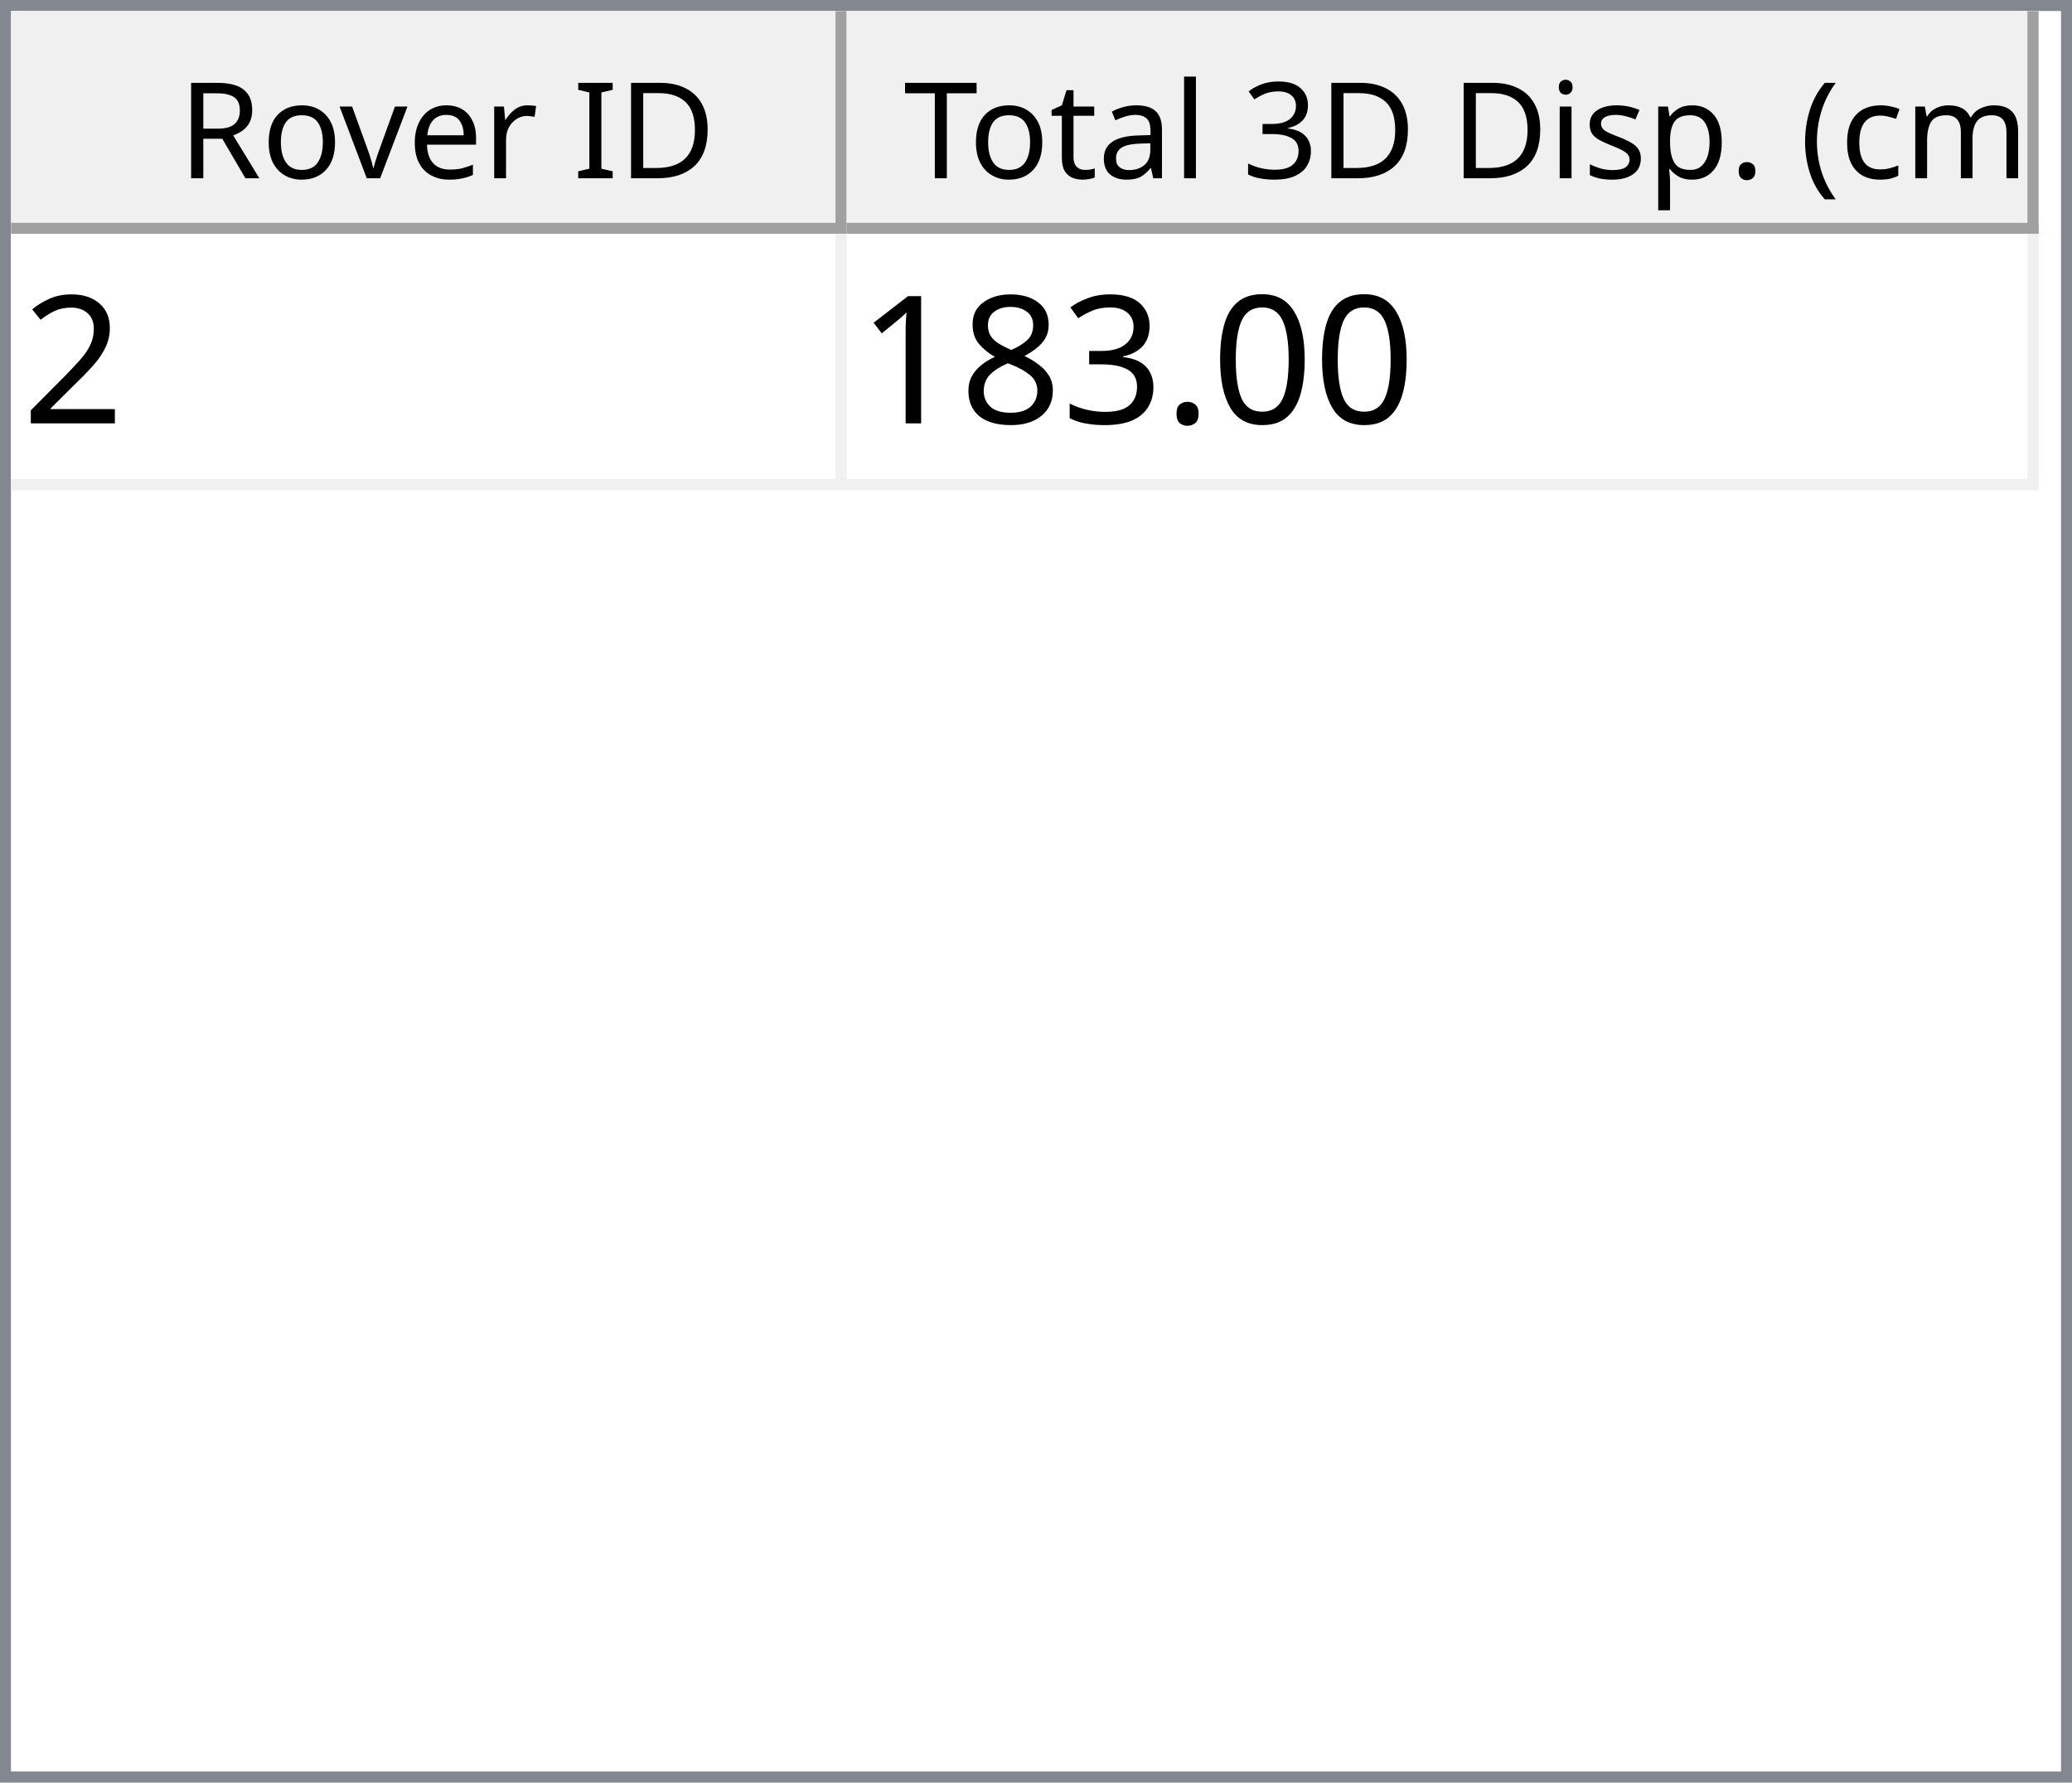
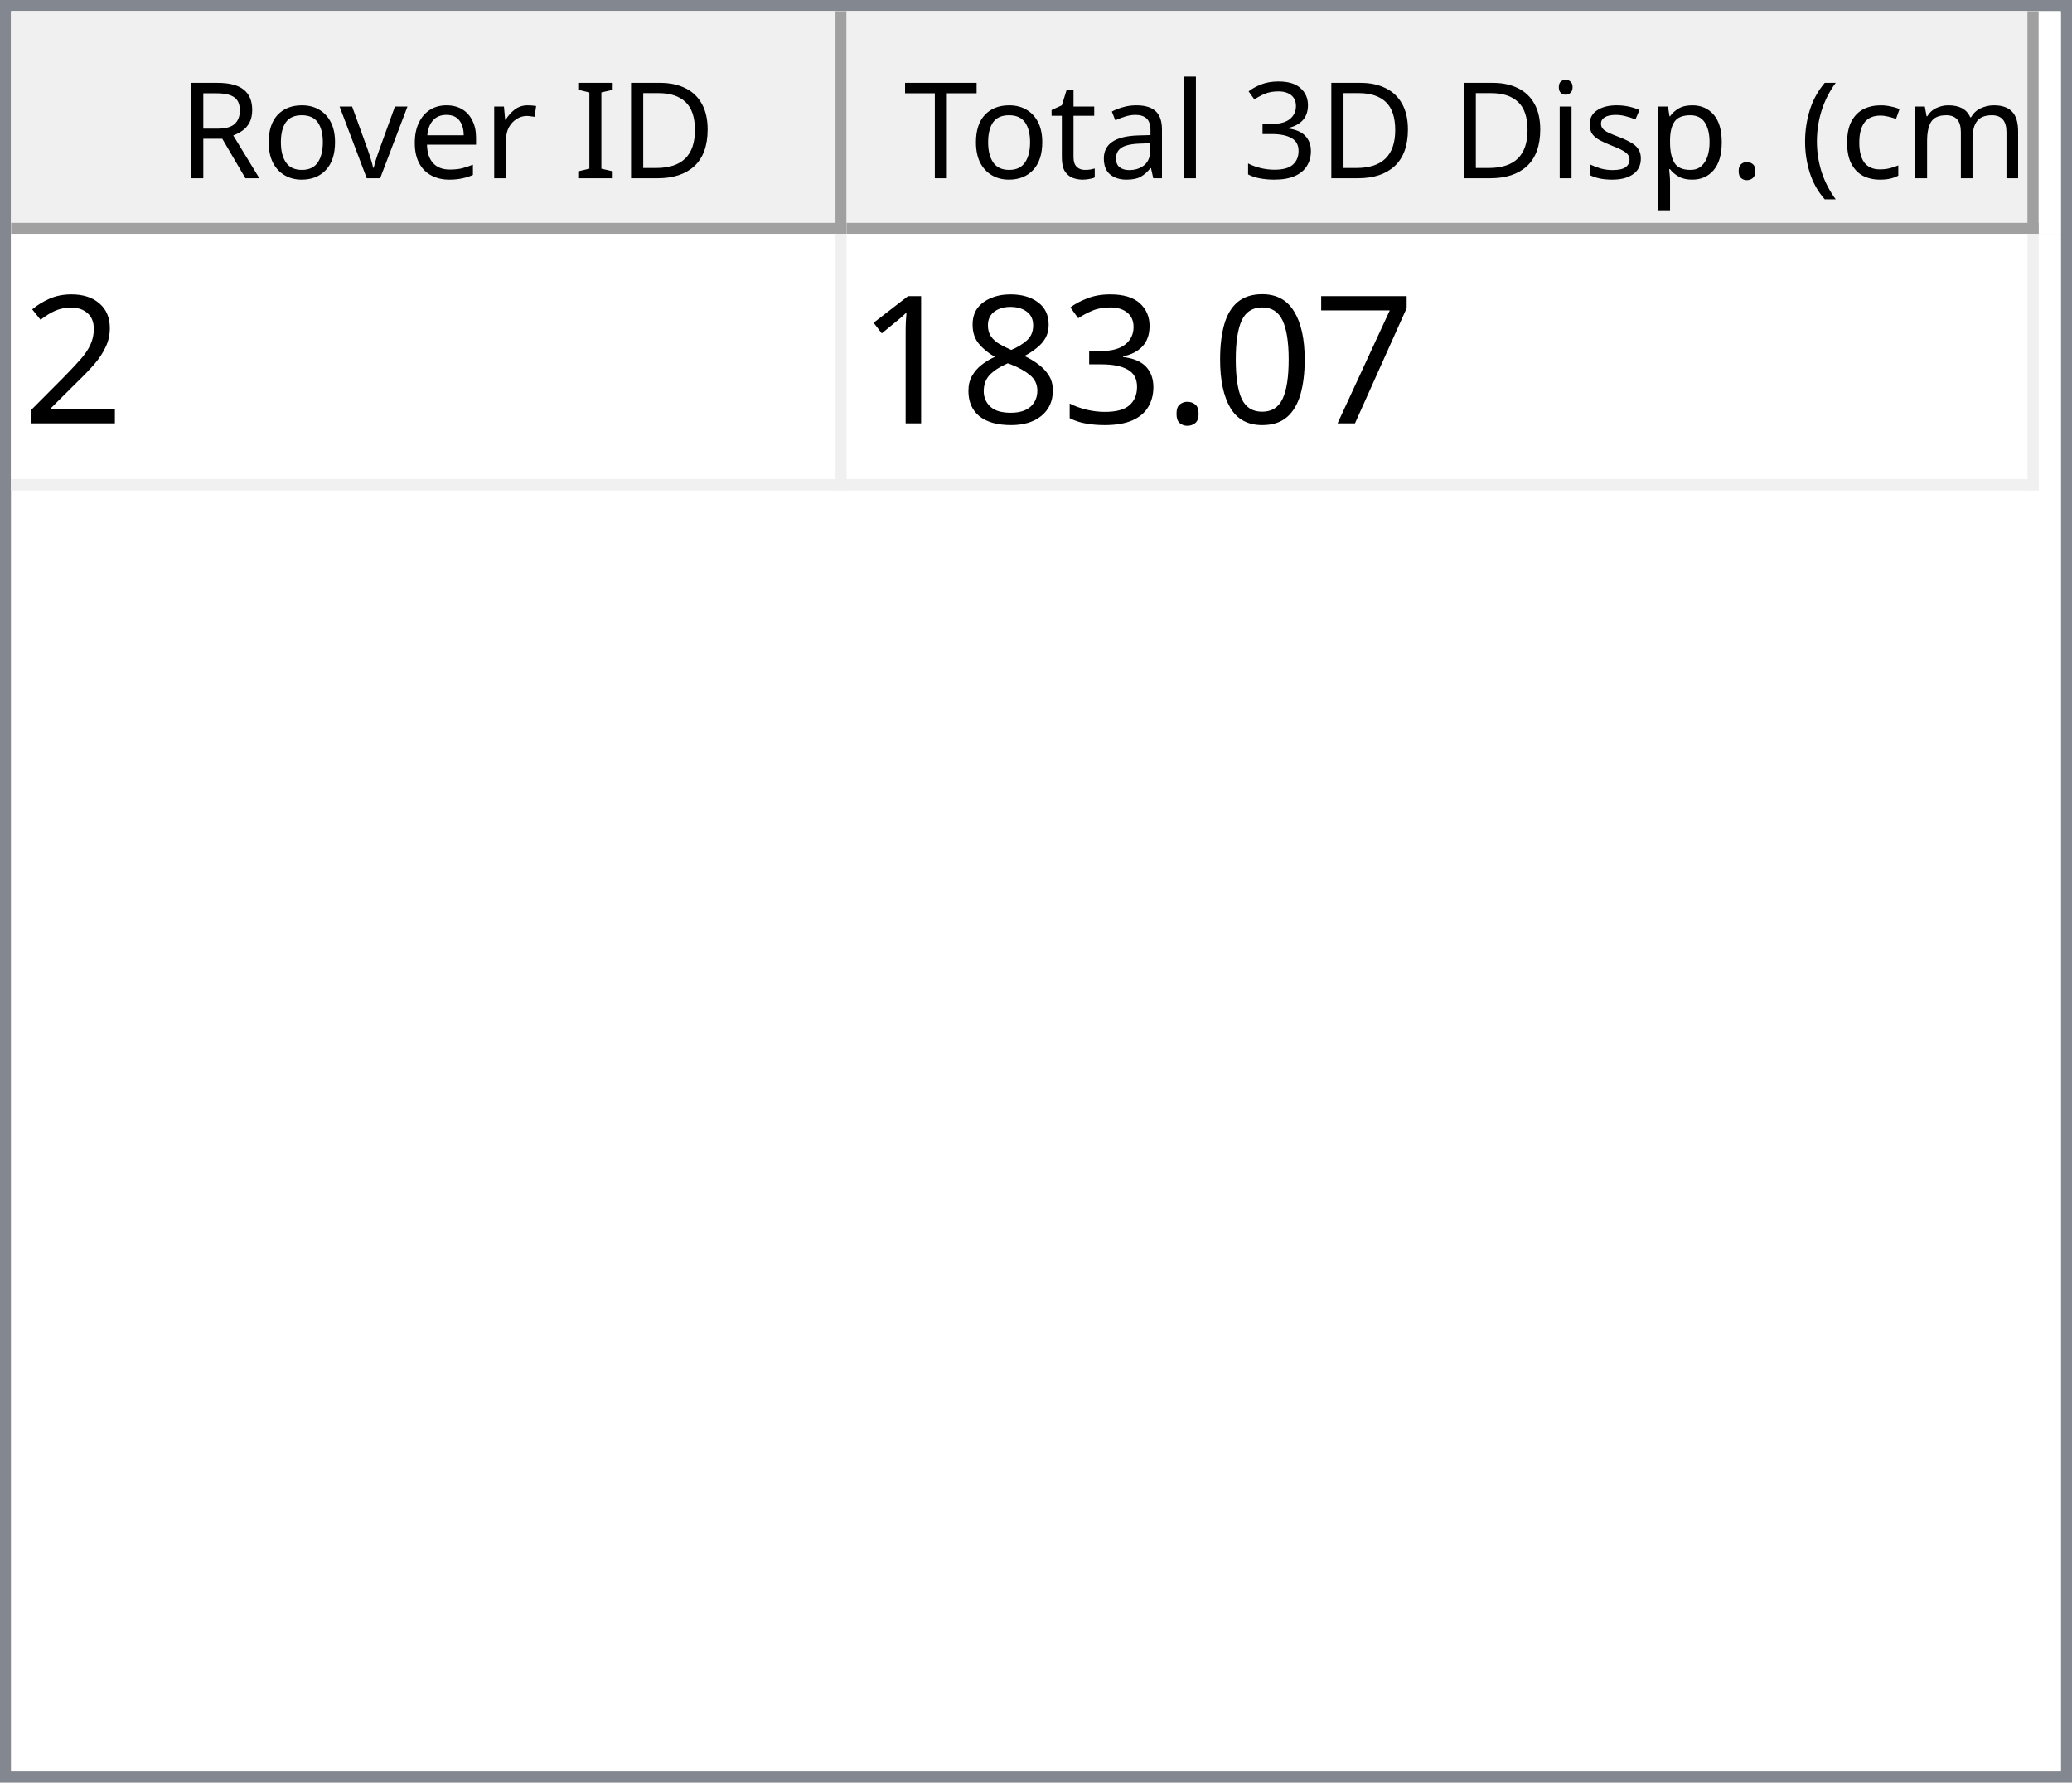
<svg xmlns="http://www.w3.org/2000/svg" style="fill-opacity:1; color-rendering:auto; color-interpolation:auto; text-rendering:auto; stroke:black; stroke-linecap:square; stroke-miterlimit:10; shape-rendering:auto; stroke-opacity:1; fill:black; stroke-dasharray:none; font-weight:normal; stroke-width:1; font-family:'Dialog'; font-style:normal; stroke-linejoin:miter; font-size:12px; stroke-dashoffset:0; image-rendering:auto;" width="186" height="160">
  <defs id="genericDefs" />
  <g>
    <defs id="defs1">
      <clipPath clipPathUnits="userSpaceOnUse" id="clipPath1">
        <path d="M0 0 L186 0 L186 160 L0 160 L0 0 Z" />
      </clipPath>
      <clipPath clipPathUnits="userSpaceOnUse" id="clipPath2">
        <path d="M0 0 L0 160 L186 160 L186 0 Z" />
      </clipPath>
      <clipPath clipPathUnits="userSpaceOnUse" id="clipPath3">
        <path d="M0 0 L0 20 L184 20 L184 0 Z" />
      </clipPath>
      <clipPath clipPathUnits="userSpaceOnUse" id="clipPath4">
        <path d="M0 0 L0 20 L75 20 L75 0 Z" />
      </clipPath>
      <clipPath clipPathUnits="userSpaceOnUse" id="clipPath5">
        <path d="M1 1 L1 19 L74 19 L74 1 Z" />
      </clipPath>
      <clipPath clipPathUnits="userSpaceOnUse" id="clipPath6">
        <path d="M0 0 L0 18 L73 18 L73 0 Z" />
      </clipPath>
      <clipPath clipPathUnits="userSpaceOnUse" id="clipPath7">
        <path d="M-0.5 -0.5 L-0.5 19.5 L74.5 19.5 L74.5 -0.5 Z" />
      </clipPath>
      <clipPath clipPathUnits="userSpaceOnUse" id="clipPath8">
        <path d="M0 0 L0 20 L107 20 L107 0 Z" />
      </clipPath>
      <clipPath clipPathUnits="userSpaceOnUse" id="clipPath9">
        <path d="M1 1 L1 19 L106 19 L106 1 Z" />
      </clipPath>
      <clipPath clipPathUnits="userSpaceOnUse" id="clipPath10">
        <path d="M0 0 L0 18 L105 18 L105 0 Z" />
      </clipPath>
      <clipPath clipPathUnits="userSpaceOnUse" id="clipPath11">
        <path d="M-0.5 -0.5 L-0.5 19.5 L106.5 19.5 L106.5 -0.5 Z" />
      </clipPath>
      <clipPath clipPathUnits="userSpaceOnUse" id="clipPath12">
        <path d="M0 0 L0 138 L184 138 L184 0 Z" />
      </clipPath>
      <clipPath clipPathUnits="userSpaceOnUse" id="clipPath13">
        <path d="M0 0 L0 23 L182 23 L182 0 Z" />
      </clipPath>
      <clipPath clipPathUnits="userSpaceOnUse" id="clipPath14">
        <path d="M-0.5 -0.5 L-0.5 22.5 L181.5 22.5 L181.5 -0.5 Z" />
      </clipPath>
      <clipPath clipPathUnits="userSpaceOnUse" id="clipPath15">
        <path d="M0 0 L0 22 L74 22 L74 0 Z" />
      </clipPath>
      <clipPath clipPathUnits="userSpaceOnUse" id="clipPath16">
        <path d="M0 0 L0 22 L106 22 L106 0 Z" />
      </clipPath>
      <font horiz-adv-x="64.551" id="font1">
        <font-face ascent="107.91" descent="25.098" units-per-em="100" style="font-style:normal; font-family:Segoe UI; font-weight:normal;" />
        <missing-glyph horiz-adv-x="64.551" d="M8.109 0 L8.109 68.266 L56.453 68.266 L56.453 0 L8.109 0 ZM15.328 7.234 L49.219 7.234 L49.219 61.031 L15.328 61.031 L15.328 7.234 Z" />
        <glyph unicode="D" horiz-adv-x="70.117" d="M9.188 0 L9.188 70.016 L28.516 70.016 Q65.531 70.016 65.531 35.891 Q65.531 19.672 55.25 9.836 Q44.969 0 27.734 0 L9.188 0 ZM17.391 62.594 L17.391 7.422 L27.828 7.422 Q41.609 7.422 49.273 14.797 Q56.938 22.172 56.938 35.688 Q56.938 62.594 28.328 62.594 L17.391 62.594 Z" />
        <glyph unicode="I" horiz-adv-x="26.611" d="M17.391 0 L9.188 0 L9.188 70.016 L17.391 70.016 L17.391 0 Z" />
        <glyph unicode=" " horiz-adv-x="27.393" d="" />
        <glyph unicode="r" horiz-adv-x="34.766" d="M34.188 41.891 Q32.078 43.5 28.125 43.5 Q23 43.5 19.555 38.672 Q16.109 33.844 16.109 25.484 L16.109 0 L8.109 0 L8.109 50 L16.109 50 L16.109 39.703 L16.312 39.703 Q18.016 44.969 21.531 47.922 Q25.047 50.875 29.391 50.875 Q32.516 50.875 34.188 50.203 L34.188 41.891 Z" />
        <glyph unicode="e" horiz-adv-x="52.295" d="M48.297 23 L12.984 23 Q13.188 14.656 17.484 10.109 Q21.781 5.562 29.297 5.562 Q37.75 5.562 44.828 11.141 L44.828 3.609 Q38.234 -1.172 27.391 -1.172 Q16.797 -1.172 10.742 5.641 Q4.688 12.453 4.688 24.812 Q4.688 36.469 11.305 43.82 Q17.922 51.172 27.734 51.172 Q37.547 51.172 42.922 44.828 Q48.297 38.484 48.297 27.203 L48.297 23 ZM40.094 29.781 Q40.047 36.719 36.75 40.578 Q33.453 44.438 27.594 44.438 Q21.922 44.438 17.969 40.383 Q14.016 36.328 13.094 29.781 L40.094 29.781 Z" />
        <glyph unicode="v" horiz-adv-x="47.9" d="M47.406 50 L27.484 0 L19.625 0 L0.688 50 L9.469 50 L22.172 13.672 Q23.578 9.672 23.922 6.688 L24.125 6.688 Q24.609 10.453 25.688 13.484 L38.969 50 L47.406 50 Z" />
        <glyph unicode="o" horiz-adv-x="58.594" d="M29 -1.172 Q17.922 -1.172 11.305 5.836 Q4.688 12.844 4.688 24.422 Q4.688 37.016 11.57 44.094 Q18.453 51.172 30.172 51.172 Q41.359 51.172 47.633 44.289 Q53.906 37.406 53.906 25.203 Q53.906 13.234 47.141 6.031 Q40.375 -1.172 29 -1.172 ZM29.594 44.438 Q21.875 44.438 17.383 39.188 Q12.891 33.938 12.891 24.703 Q12.891 15.828 17.43 10.695 Q21.969 5.562 29.594 5.562 Q37.359 5.562 41.531 10.594 Q45.703 15.625 45.703 24.906 Q45.703 34.281 41.531 39.359 Q37.359 44.438 29.594 44.438 Z" />
        <glyph unicode="R" horiz-adv-x="59.814" d="M59.375 0 L49.609 0 L37.891 19.625 Q36.281 22.359 34.766 24.289 Q33.25 26.219 31.664 27.438 Q30.078 28.656 28.25 29.219 Q26.422 29.781 24.125 29.781 L17.391 29.781 L17.391 0 L9.188 0 L9.188 70.016 L30.078 70.016 Q34.672 70.016 38.555 68.867 Q42.438 67.719 45.289 65.375 Q48.141 63.031 49.758 59.547 Q51.375 56.062 51.375 51.375 Q51.375 47.703 50.273 44.656 Q49.172 41.609 47.148 39.211 Q45.125 36.812 42.266 35.133 Q39.406 33.453 35.844 32.516 L35.844 32.328 Q37.594 31.547 38.891 30.547 Q40.188 29.547 41.359 28.18 Q42.531 26.812 43.68 25.078 Q44.828 23.344 46.234 21.047 L59.375 0 ZM17.391 62.594 L17.391 37.203 L28.516 37.203 Q31.594 37.203 34.203 38.133 Q36.812 39.062 38.719 40.797 Q40.625 42.531 41.703 45.047 Q42.781 47.562 42.781 50.688 Q42.781 56.297 39.141 59.445 Q35.5 62.594 28.609 62.594 L17.391 62.594 Z" />
        <glyph unicode=")" horiz-adv-x="30.176" d="M8.297 -15.922 L1.172 -15.922 Q16.406 2.344 16.406 26.812 Q16.406 51.469 1.078 70.016 L8.297 70.016 Q23.531 52.156 23.531 26.703 Q23.531 1.375 8.297 -15.922 Z" />
        <glyph unicode="m" horiz-adv-x="86.133" d="M79.109 0 L71.094 0 L71.094 28.719 Q71.094 37.016 68.531 40.727 Q65.969 44.438 59.906 44.438 Q54.781 44.438 51.195 39.75 Q47.609 35.062 47.609 28.516 L47.609 0 L39.594 0 L39.594 29.688 Q39.594 44.438 28.219 44.438 Q22.953 44.438 19.531 40.016 Q16.109 35.594 16.109 28.516 L16.109 0 L8.109 0 L8.109 50 L16.109 50 L16.109 42.094 L16.312 42.094 Q21.625 51.172 31.844 51.172 Q36.969 51.172 40.773 48.312 Q44.578 45.453 46 40.828 Q51.562 51.172 62.594 51.172 Q79.109 51.172 79.109 30.812 L79.109 0 Z" />
        <glyph unicode="c" horiz-adv-x="46.191" d="M42.188 2.297 Q36.422 -1.172 28.516 -1.172 Q17.828 -1.172 11.258 5.789 Q4.688 12.75 4.688 23.828 Q4.688 36.188 11.766 43.68 Q18.844 51.172 30.672 51.172 Q37.25 51.172 42.281 48.734 L42.281 40.531 Q36.719 44.438 30.375 44.438 Q22.703 44.438 17.797 38.945 Q12.891 33.453 12.891 24.516 Q12.891 15.719 17.508 10.641 Q22.125 5.562 29.891 5.562 Q36.422 5.562 42.188 9.906 L42.188 2.297 Z" />
        <glyph unicode="(" horiz-adv-x="30.176" d="M29.109 -15.922 L21.969 -15.922 Q6.844 1.375 6.844 26.703 Q6.844 52.156 21.969 70.016 L29.203 70.016 Q13.875 51.469 13.875 26.812 Q13.875 2.344 29.109 -15.922 Z" />
        <glyph unicode="." horiz-adv-x="21.68" d="M10.891 -1.078 Q8.641 -1.078 7.055 0.539 Q5.469 2.156 5.469 4.391 Q5.469 6.641 7.055 8.273 Q8.641 9.906 10.891 9.906 Q13.188 9.906 14.797 8.273 Q16.406 6.641 16.406 4.391 Q16.406 2.156 14.797 0.539 Q13.188 -1.078 10.891 -1.078 Z" />
        <glyph unicode="p" horiz-adv-x="58.789" d="M16.312 7.234 L16.109 7.234 L16.109 -23 L8.109 -23 L8.109 50 L16.109 50 L16.109 41.219 L16.312 41.219 Q22.219 51.172 33.594 51.172 Q43.266 51.172 48.688 44.461 Q54.109 37.75 54.109 26.469 Q54.109 13.922 48 6.375 Q41.891 -1.172 31.297 -1.172 Q21.578 -1.172 16.312 7.234 ZM16.109 27.391 L16.109 20.406 Q16.109 14.203 20.141 9.883 Q24.172 5.562 30.375 5.562 Q37.641 5.562 41.773 11.133 Q45.906 16.703 45.906 26.609 Q45.906 34.969 42.047 39.703 Q38.188 44.438 31.594 44.438 Q24.609 44.438 20.359 39.578 Q16.109 34.719 16.109 27.391 Z" />
        <glyph unicode="s" horiz-adv-x="42.432" d="M5.078 1.812 L5.078 10.406 Q11.625 5.562 19.484 5.562 Q30.031 5.562 30.031 12.594 Q30.031 14.594 29.125 15.992 Q28.219 17.391 26.68 18.461 Q25.141 19.531 23.07 20.383 Q21 21.234 18.609 22.172 Q15.281 23.484 12.766 24.828 Q10.25 26.172 8.57 27.859 Q6.891 29.547 6.031 31.695 Q5.172 33.844 5.172 36.719 Q5.172 40.234 6.789 42.945 Q8.406 45.656 11.086 47.484 Q13.766 49.312 17.211 50.242 Q20.656 51.172 24.312 51.172 Q30.812 51.172 35.938 48.922 L35.938 40.828 Q30.422 44.438 23.25 44.438 Q21 44.438 19.195 43.922 Q17.391 43.406 16.094 42.477 Q14.797 41.547 14.086 40.258 Q13.375 38.969 13.375 37.406 Q13.375 35.453 14.086 34.133 Q14.797 32.812 16.164 31.789 Q17.531 30.766 19.484 29.938 Q21.438 29.109 23.922 28.125 Q27.25 26.859 29.883 25.516 Q32.516 24.172 34.375 22.484 Q36.234 20.797 37.234 18.602 Q38.234 16.406 38.234 13.375 Q38.234 9.672 36.602 6.938 Q34.969 4.203 32.234 2.398 Q29.5 0.594 25.93 -0.289 Q22.359 -1.172 18.453 -1.172 Q10.75 -1.172 5.078 1.812 Z" />
        <glyph unicode="i" horiz-adv-x="24.219" d="M12.203 62.703 Q10.062 62.703 8.547 64.164 Q7.031 65.625 7.031 67.875 Q7.031 70.125 8.547 71.609 Q10.062 73.094 12.203 73.094 Q14.406 73.094 15.945 71.609 Q17.484 70.125 17.484 67.875 Q17.484 65.719 15.945 64.211 Q14.406 62.703 12.203 62.703 ZM16.109 0 L8.109 0 L8.109 50 L16.109 50 L16.109 0 Z" />
        <glyph unicode="3" horiz-adv-x="53.906" d="M46.531 19.828 Q46.531 15.094 44.75 11.211 Q42.969 7.328 39.719 4.57 Q36.469 1.812 31.93 0.297 Q27.391 -1.219 21.922 -1.219 Q11.922 -1.219 6 2.594 L6 11.188 Q13.094 5.609 22.219 5.609 Q25.875 5.609 28.828 6.539 Q31.781 7.469 33.906 9.227 Q36.031 10.984 37.18 13.477 Q38.328 15.969 38.328 19.094 Q38.328 32.812 18.797 32.812 L12.984 32.812 L12.984 39.594 L18.5 39.594 Q35.797 39.594 35.797 52.484 Q35.797 64.406 22.609 64.406 Q15.188 64.406 8.688 59.422 L8.688 67.188 Q15.375 71.188 24.609 71.188 Q29 71.188 32.57 69.969 Q36.141 68.75 38.68 66.555 Q41.219 64.359 42.609 61.281 Q44 58.203 44 54.5 Q44 40.672 30.031 36.719 L30.031 36.531 Q33.594 36.141 36.625 34.797 Q39.656 33.453 41.852 31.305 Q44.047 29.156 45.289 26.25 Q46.531 23.344 46.531 19.828 Z" />
        <glyph unicode="l" horiz-adv-x="24.219" d="M16.109 0 L8.109 0 L8.109 74.031 L16.109 74.031 L16.109 0 Z" />
        <glyph unicode="a" horiz-adv-x="50.879" d="M43.891 0 L35.891 0 L35.891 7.812 L35.688 7.812 Q30.469 -1.172 20.312 -1.172 Q12.844 -1.172 8.617 2.781 Q4.391 6.734 4.391 13.281 Q4.391 27.297 20.906 29.594 L35.891 31.688 Q35.891 44.438 25.594 44.438 Q16.547 44.438 9.281 38.281 L9.281 46.484 Q16.656 51.172 26.266 51.172 Q43.891 51.172 43.891 32.516 L43.891 0 ZM35.891 25.297 L23.828 23.641 Q18.266 22.859 15.43 20.875 Q12.594 18.891 12.594 13.875 Q12.594 10.203 15.211 7.883 Q17.828 5.562 22.172 5.562 Q28.125 5.562 32.008 9.742 Q35.891 13.922 35.891 20.312 L35.891 25.297 Z" />
        <glyph unicode="t" horiz-adv-x="33.887" d="M31.297 0.484 Q28.469 -1.078 23.828 -1.078 Q10.688 -1.078 10.688 13.578 L10.688 43.172 L2.094 43.172 L2.094 50 L10.688 50 L10.688 62.203 L18.703 64.797 L18.703 50 L31.297 50 L31.297 43.172 L18.703 43.172 L18.703 14.984 Q18.703 9.969 20.414 7.82 Q22.125 5.672 26.078 5.672 Q29.109 5.672 31.297 7.328 L31.297 0.484 Z" />
        <glyph unicode="T" horiz-adv-x="52.393" d="M50.594 62.594 L30.375 62.594 L30.375 0 L22.172 0 L22.172 62.594 L2 62.594 L2 70.016 L50.594 70.016 L50.594 62.594 Z" />
      </font>
      <font horiz-adv-x="75.0" id="font2">
        <font-face ascent="100.537" descent="21.973" units-per-em="100" style="font-style:normal; font-family:sans-serif; font-weight:normal;" />
        <missing-glyph horiz-adv-x="75.0" d="M12.5 0 L12.5 62.5 L62.5 62.5 L62.5 0 L12.5 0 ZM14.062 1.562 L60.938 1.562 L60.938 60.938 L14.062 60.938 L14.062 1.562 Z" />
        <glyph unicode="2" horiz-adv-x="55.615" d="M50.344 8.453 L50.344 0 L3.031 0 Q2.938 3.172 4.047 6.109 Q5.859 10.938 9.836 15.625 Q13.812 20.312 21.344 26.469 Q33.016 36.031 37.117 41.625 Q41.219 47.219 41.219 52.203 Q41.219 57.422 37.477 61.008 Q33.734 64.594 27.734 64.594 Q21.391 64.594 17.578 60.789 Q13.766 56.984 13.719 50.25 L4.688 51.172 Q5.609 61.281 11.664 66.578 Q17.719 71.875 27.938 71.875 Q38.234 71.875 44.242 66.164 Q50.25 60.453 50.25 52 Q50.25 47.703 48.492 43.555 Q46.734 39.406 42.656 34.812 Q38.578 30.219 29.109 22.219 Q21.188 15.578 18.945 13.211 Q16.703 10.844 15.234 8.453 L50.344 8.453 Z" />
+         <glyph unicode="7" horiz-adv-x="55.615" d="M4.734 62.203 L4.734 70.656 L51.078 70.656 L51.078 63.812 Q44.234 56.547 37.523 44.484 Q30.812 32.422 27.156 19.672 Q24.516 10.688 23.781 0 L14.75 0 Q14.891 8.453 18.062 20.414 Q21.234 32.375 27.172 43.484 Q33.109 54.594 39.797 62.203 L4.734 62.203 Z" />
        <glyph unicode="0" horiz-adv-x="55.615" d="M4.156 35.297 Q4.156 48 6.766 55.742 Q9.375 63.484 14.523 67.68 Q19.672 71.875 27.484 71.875 Q33.25 71.875 37.594 69.555 Q41.938 67.234 44.773 62.867 Q47.609 58.5 49.219 52.227 Q50.828 45.953 50.828 35.297 Q50.828 22.703 48.242 14.969 Q45.656 7.234 40.508 3.008 Q35.359 -1.219 27.484 -1.219 Q17.141 -1.219 11.234 6.203 Q4.156 15.141 4.156 35.297 ZM13.188 35.297 Q13.188 17.672 17.312 11.836 Q21.438 6 27.484 6 Q33.547 6 37.672 11.859 Q41.797 17.719 41.797 35.297 Q41.797 52.984 37.672 58.789 Q33.547 64.594 27.391 64.594 Q21.344 64.594 17.719 59.469 Q13.188 52.938 13.188 35.297 Z" />
        <glyph unicode="." horiz-adv-x="27.783" d="M9.078 0 L9.078 10.016 L19.094 10.016 L19.094 0 L9.078 0 Z" />
        <glyph unicode="3" horiz-adv-x="55.615" d="M4.203 18.891 L12.984 20.062 Q14.5 12.594 18.141 9.297 Q21.781 6 27 6 Q33.203 6 37.477 10.297 Q41.75 14.594 41.75 20.953 Q41.75 27 37.797 30.93 Q33.844 34.859 27.734 34.859 Q25.25 34.859 21.531 33.891 L22.516 41.609 Q23.391 41.5 23.922 41.5 Q29.547 41.5 34.039 44.43 Q38.531 47.359 38.531 53.469 Q38.531 58.297 35.258 61.477 Q31.984 64.656 26.812 64.656 Q21.688 64.656 18.266 61.43 Q14.844 58.203 13.875 51.766 L5.078 53.328 Q6.688 62.156 12.398 67.016 Q18.109 71.875 26.609 71.875 Q32.469 71.875 37.398 69.359 Q42.328 66.844 44.945 62.5 Q47.562 58.156 47.562 53.266 Q47.562 48.641 45.07 44.828 Q42.578 41.016 37.703 38.766 Q44.047 37.312 47.562 32.695 Q51.078 28.078 51.078 21.141 Q51.078 11.766 44.242 5.25 Q37.406 -1.266 26.953 -1.266 Q17.531 -1.266 11.305 4.352 Q5.078 9.969 4.203 18.891 Z" />
        <glyph unicode="8" horiz-adv-x="55.615" d="M17.672 38.812 Q12.203 40.828 9.57 44.539 Q6.938 48.25 6.938 53.422 Q6.938 61.234 12.555 66.555 Q18.172 71.875 27.484 71.875 Q36.859 71.875 42.578 66.43 Q48.297 60.984 48.297 53.172 Q48.297 48.188 45.68 44.508 Q43.062 40.828 37.75 38.812 Q44.344 36.672 47.781 31.883 Q51.219 27.094 51.219 20.453 Q51.219 11.281 44.727 5.031 Q38.234 -1.219 27.641 -1.219 Q17.047 -1.219 10.547 5.055 Q4.047 11.328 4.047 20.703 Q4.047 27.688 7.594 32.398 Q11.141 37.109 17.672 38.812 ZM15.922 53.719 Q15.922 48.641 19.195 45.414 Q22.469 42.188 27.688 42.188 Q32.766 42.188 36.016 45.383 Q39.266 48.578 39.266 53.219 Q39.266 58.062 35.914 61.359 Q32.562 64.656 27.594 64.656 Q22.562 64.656 19.242 61.43 Q15.922 58.203 15.922 53.719 ZM13.094 20.656 Q13.094 16.891 14.875 13.375 Q16.656 9.859 20.172 7.93 Q23.688 6 27.734 6 Q34.031 6 38.133 10.055 Q42.234 14.109 42.234 20.359 Q42.234 26.703 38.016 30.859 Q33.797 35.016 27.438 35.016 Q21.234 35.016 17.164 30.914 Q13.094 26.812 13.094 20.656 Z" />
        <glyph unicode="1" horiz-adv-x="55.615" d="M37.25 0 L28.469 0 L28.469 56 Q25.297 52.984 20.141 49.953 Q14.984 46.922 10.891 45.406 L10.891 53.906 Q18.266 57.375 23.781 62.305 Q29.297 67.234 31.594 71.875 L37.25 71.875 L37.25 0 Z" />
      </font>
    </defs>
    <g style="fill:white; stroke:white;">
      <rect x="0" y="0" width="186" style="clip-path:url(#clipPath1); stroke:none;" height="160" />
    </g>
    <g style="fill:white; text-rendering:optimizeSpeed; color-rendering:optimizeSpeed; image-rendering:optimizeSpeed; shape-rendering:crispEdges; stroke:white; color-interpolation:sRGB;">
      <rect x="0" width="186" height="160" y="0" style="stroke:none;" />
      <path style="stroke:none;" d="M0 160 L186 160 L186 0 L0 0 Z" />
    </g>
    <g style="fill:rgb(240,240,240); font-family:'Segoe UI'; stroke:rgb(240,240,240);">
      <rect x="0" y="0" width="186" style="clip-path:url(#clipPath2); stroke:none;" height="160" />
    </g>
    <g style="fill:rgb(130,135,144); font-family:'Segoe UI'; stroke:rgb(130,135,144);">
      <path d="M0 0 L186 0 L186 160 L0 160 L0 0 ZM1 1 L185 1 L185 159 L1 159 L1 1 Z" style="fill-rule:evenodd; clip-path:url(#clipPath2); stroke:none;" />
    </g>
    <g style="fill:white; font-family:'Segoe UI'; stroke:white;" transform="translate(1,1)">
      <rect x="0" y="0" width="184" style="clip-path:url(#clipPath3); stroke:none;" height="20" />
    </g>
    <g style="fill:rgb(240,240,240); font-family:'Segoe UI'; stroke:rgb(240,240,240);" transform="translate(1,1)">
      <rect x="0" y="0" width="75" style="clip-path:url(#clipPath4); stroke:none;" height="20" />
    </g>
    <g style="font-family:'Segoe UI';" transform="translate(2,2)">
      <text x="14" xml:space="preserve" y="14" style="clip-path:url(#clipPath6); stroke:none;">Rover ID</text>
    </g>
    <g style="fill:rgb(160,160,160); font-family:'Segoe UI'; stroke:rgb(160,160,160); stroke-linejoin:bevel;" transform="translate(1.5,1.5)">
      <line x1="74" x2="74" y1="0" style="fill:none; clip-path:url(#clipPath7);" y2="19" />
    </g>
    <g style="fill:rgb(160,160,160); font-family:'Segoe UI'; stroke:rgb(160,160,160); stroke-linejoin:bevel;" transform="matrix(1,0,0,1,1,1) translate(0.5,0.5)">
      <line x1="0" x2="74" y1="19" style="fill:none; clip-path:url(#clipPath7);" y2="19" />
    </g>
    <g style="fill:rgb(240,240,240); font-family:'Segoe UI'; stroke:rgb(240,240,240);" transform="translate(76,1)">
      <rect x="0" y="0" width="107" style="clip-path:url(#clipPath8); stroke:none;" height="20" />
    </g>
    <g style="font-family:'Segoe UI';" transform="translate(77,2)">
      <text x="1" xml:space="preserve" y="14" style="clip-path:url(#clipPath10); stroke:none;"> Total 3D Disp. (cm)</text>
    </g>
    <g style="fill:rgb(160,160,160); font-family:'Segoe UI'; stroke:rgb(160,160,160); stroke-linejoin:bevel;" transform="translate(76.5,1.5)">
      <line x1="106" x2="106" y1="0" style="fill:none; clip-path:url(#clipPath11);" y2="19" />
    </g>
    <g style="fill:rgb(160,160,160); font-family:'Segoe UI'; stroke:rgb(160,160,160); stroke-linejoin:bevel;" transform="matrix(1,0,0,1,76,1) translate(0.5,0.5)">
      <line x1="0" x2="106" y1="19" style="fill:none; clip-path:url(#clipPath11);" y2="19" />
    </g>
    <g style="fill:white; font-family:'Segoe UI'; stroke:white;" transform="translate(1,21)">
      <rect x="0" y="0" width="184" style="clip-path:url(#clipPath12); stroke:none;" height="138" />
    </g>
    <g style="fill:rgb(240,240,240); font-size:16px; font-family:sans-serif; stroke:rgb(240,240,240);" transform="translate(1,21)">
      <rect x="0" y="0" width="182" style="clip-path:url(#clipPath13); stroke:none;" height="23" />
      <line transform="translate(0.5,0.5)" x1="0" x2="181" y1="22" style="clip-path:url(#clipPath14); fill:none; stroke-linejoin:bevel;" y2="22" />
    </g>
    <g transform="matrix(1,0,0,1,1,21) translate(0.5,0.5)" style="fill:rgb(240,240,240); font-size:16px; font-family:sans-serif; stroke:rgb(240,240,240); stroke-linejoin:bevel;">
      <line x1="74" x2="74" y1="0" style="fill:none; clip-path:url(#clipPath14);" y2="22" />
    </g>
    <g transform="matrix(1,0,0,1,1,21) translate(0.5,0.5)" style="fill:rgb(240,240,240); font-size:16px; font-family:sans-serif; stroke:rgb(240,240,240); stroke-linejoin:bevel;">
      <line x1="181" x2="181" y1="0" style="fill:none; clip-path:url(#clipPath14);" y2="22" />
    </g>
    <g style="fill:white; font-size:16px; font-family:sans-serif; stroke:white;" transform="matrix(1,0,0,1,1,21)">
      <rect x="0" y="0" width="74" style="clip-path:url(#clipPath15); stroke:none;" height="22" />
      <text x="1" y="17" style="fill:black; clip-path:url(#clipPath15); stroke:none;" xml:space="preserve">2</text>
    </g>
    <g style="fill:white; font-size:16px; font-family:sans-serif; stroke:white;" transform="matrix(1,0,0,1,1,21) translate(75,0)">
      <rect x="0" y="0" width="106" style="clip-path:url(#clipPath16); stroke:none;" height="22" />
-       <text x="1" y="17" style="fill:black; clip-path:url(#clipPath16); stroke:none;" xml:space="preserve">183.00</text>
+       <text x="1" y="17" style="fill:black; clip-path:url(#clipPath16); stroke:none;" xml:space="preserve">183.07</text>
    </g>
  </g>
</svg>
